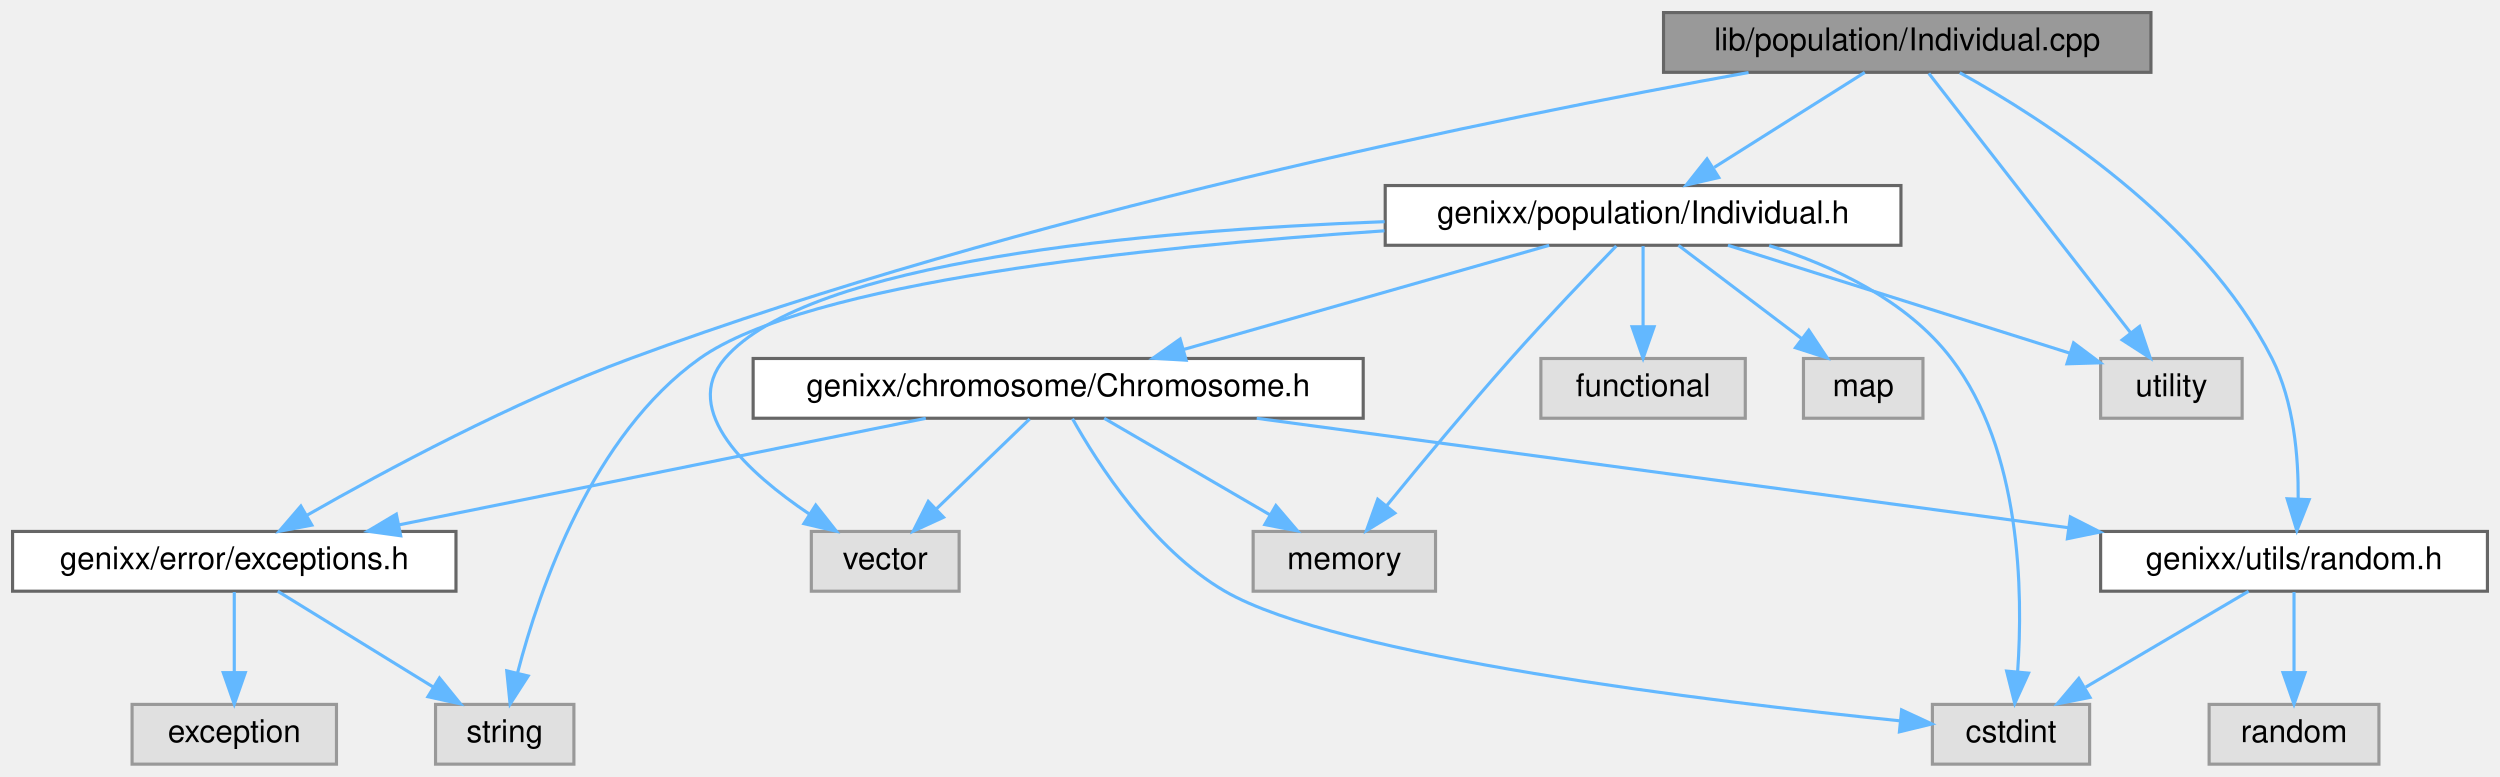
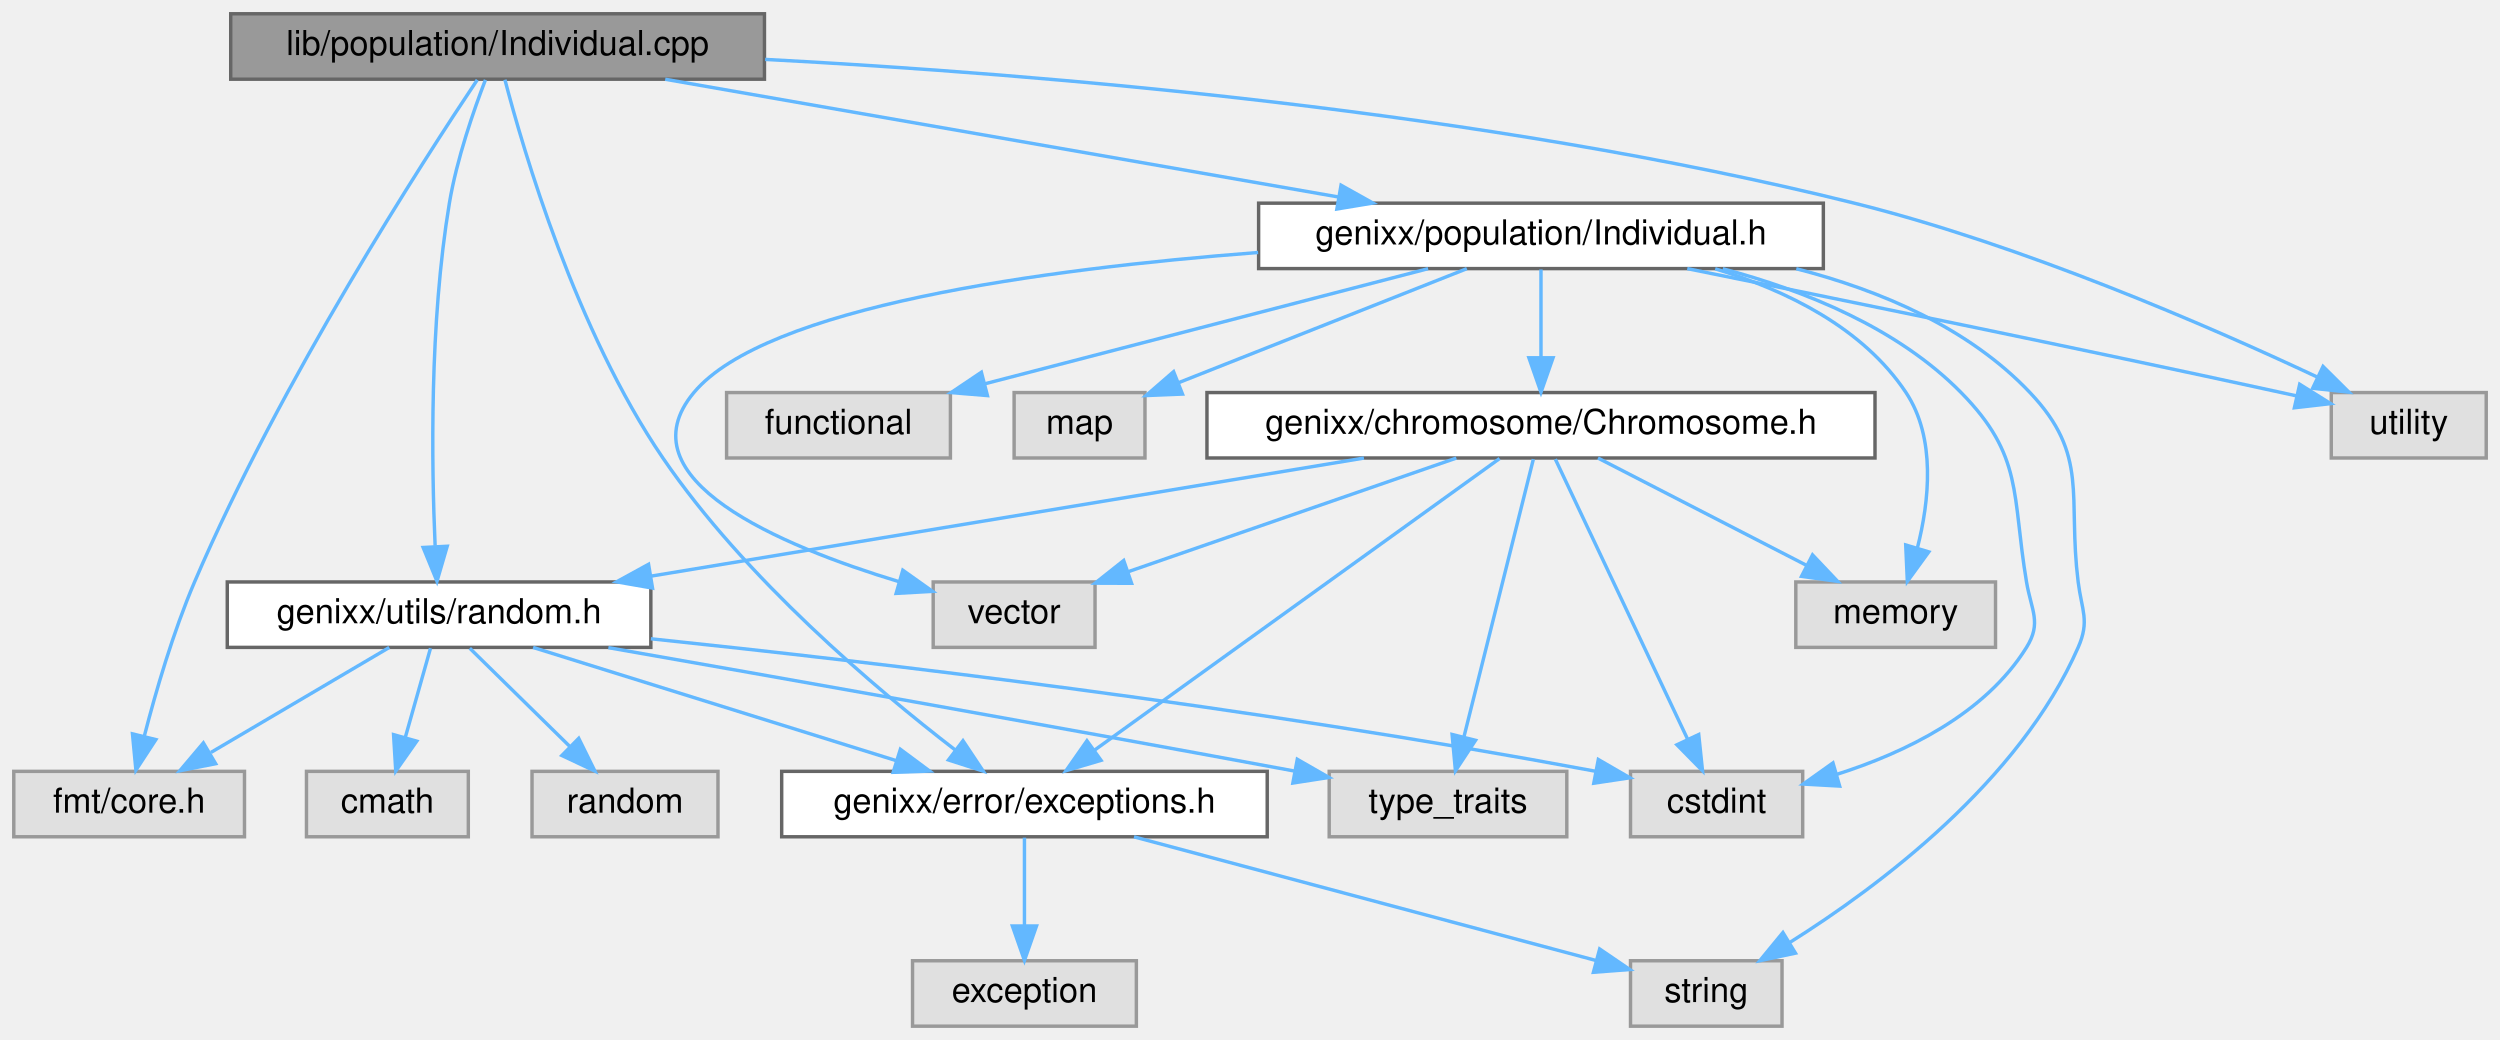
- <svg xmlns="http://www.w3.org/2000/svg" xmlns:xlink="http://www.w3.org/1999/xlink" width="795pt" height="247pt" viewBox="0.00 0.00 795.00 247.00">
-   <g id="graph0" class="graph" transform="scale(1 1) rotate(0) translate(4 243)">
+ <svg xmlns="http://www.w3.org/2000/svg" xmlns:xlink="http://www.w3.org/1999/xlink" width="726pt" height="302pt" viewBox="0.00 0.00 726.00 302.00">
+   <g id="graph0" class="graph" transform="scale(1 1) rotate(0) translate(4 298)">
    <g id="node1" class="node">
      <g id="a_node1">
        <a xlink:title=" ">
-           <polygon fill="#999999" stroke="#666666" points="680,-239 525,-239 525,-220 680,-220 680,-239" />
-           <text text-anchor="middle" x="602.5" y="-227" font-family="Helvetica,sans-Serif" font-size="10.00">lib/population/Individual.cpp</text>
+           <polygon fill="#999999" stroke="#666666" points="218,-294 63,-294 63,-275 218,-275 218,-294" />
+           <text text-anchor="middle" x="140.5" y="-282" font-family="Helvetica,sans-Serif" font-size="10.00">lib/population/Individual.cpp</text>
        </a>
      </g>
    </g>
    <g id="node2" class="node">
      <g id="a_node2">
        <a xlink:href="Individual_8h.html" target="_top" xlink:title=" ">
-           <polygon fill="white" stroke="#666666" points="600.5,-184 436.5,-184 436.5,-165 600.5,-165 600.5,-184" />
-           <text text-anchor="middle" x="518.5" y="-172" font-family="Helvetica,sans-Serif" font-size="10.00">genixx/population/Individual.h</text>
+           <polygon fill="white" stroke="#666666" points="525.5,-239 361.5,-239 361.5,-220 525.5,-220 525.5,-239" />
+           <text text-anchor="middle" x="443.5" y="-227" font-family="Helvetica,sans-Serif" font-size="10.00">genixx/population/Individual.h</text>
        </a>
      </g>
    </g>
    <g id="edge1" class="edge">
-       <path fill="none" stroke="#63b8ff" d="M589,-219.98C576.1,-211.84 556.4,-199.41 541.1,-189.76" />
-       <polygon fill="#63b8ff" stroke="#63b8ff" points="542.57,-186.55 532.24,-184.17 538.83,-192.47 542.57,-186.55" />
+       <path fill="none" stroke="#63b8ff" d="M189.18,-274.98C242.44,-265.67 327.81,-250.74 384.75,-240.78" />
+       <polygon fill="#63b8ff" stroke="#63b8ff" points="385.44,-244.21 394.69,-239.04 384.23,-237.31 385.44,-244.21" />
    </g>
    <g id="node4" class="node">
      <g id="a_node4">
        <a xlink:href="exceptions_8h.html" target="_top" xlink:title=" ">
-           <polygon fill="white" stroke="#666666" points="141,-74 0,-74 0,-55 141,-55 141,-74" />
-           <text text-anchor="middle" x="70.5" y="-62" font-family="Helvetica,sans-Serif" font-size="10.00">genixx/error/exceptions.h</text>
-         </a>
-       </g>
-     </g>
-     <g id="edge19" class="edge">
-       <path fill="none" stroke="#63b8ff" d="M552.04,-219.94C474.18,-205.9 320.75,-174.86 196.5,-129 159.17,-115.22 118.48,-93.36 93.73,-79.22" />
-       <polygon fill="#63b8ff" stroke="#63b8ff" points="95.17,-76.01 84.76,-74.04 91.67,-82.07 95.17,-76.01" />
+           <polygon fill="white" stroke="#666666" points="364,-74 223,-74 223,-55 364,-55 364,-74" />
+           <text text-anchor="middle" x="293.5" y="-62" font-family="Helvetica,sans-Serif" font-size="10.00">genixx/error/exceptions.h</text>
+         </a>
+       </g>
+     </g>
+     <g id="edge24" class="edge">
+       <path fill="none" stroke="#63b8ff" d="M142.63,-274.85C147.96,-254.41 163.24,-202.04 188.5,-165 212.34,-130.05 250.28,-98 273.43,-80.18" />
+       <polygon fill="#63b8ff" stroke="#63b8ff" points="275.65,-82.89 281.52,-74.07 271.43,-77.3 275.65,-82.89" />
    </g>
    <g id="node7" class="node">
      <g id="a_node7">
        <a xlink:href="random_8h.html" target="_top" xlink:title=" ">
-           <polygon fill="white" stroke="#666666" points="787,-74 664,-74 664,-55 787,-55 787,-74" />
-           <text text-anchor="middle" x="725.5" y="-62" font-family="Helvetica,sans-Serif" font-size="10.00">genixx/utils/random.h</text>
-         </a>
-       </g>
-     </g>
-     <g id="edge20" class="edge">
-       <path fill="none" stroke="#63b8ff" d="M619.2,-219.89C645.61,-205.25 696.3,-172.78 718.5,-129 725.48,-115.23 726.94,-97.66 726.82,-84.49" />
-       <polygon fill="#63b8ff" stroke="#63b8ff" points="730.31,-84.11 726.4,-74.26 723.31,-84.39 730.31,-84.11" />
-     </g>
-     <g id="node14" class="node">
-       <g id="a_node14">
-         <a xlink:title=" ">
-           <polygon fill="#e0e0e0" stroke="#999999" points="709,-129 664,-129 664,-110 709,-110 709,-129" />
-           <text text-anchor="middle" x="686.5" y="-117" font-family="Helvetica,sans-Serif" font-size="10.00">utility</text>
-         </a>
-       </g>
-     </g>
-     <g id="edge21" class="edge">
-       <path fill="none" stroke="#63b8ff" d="M609.37,-219.66C623.41,-201.61 655.56,-160.28 673.61,-137.08" />
-       <polygon fill="#63b8ff" stroke="#63b8ff" points="676.39,-139.2 679.77,-129.16 670.86,-134.9 676.39,-139.2" />
+           <polygon fill="white" stroke="#666666" points="185,-129 62,-129 62,-110 185,-110 185,-129" />
+           <text text-anchor="middle" x="123.5" y="-117" font-family="Helvetica,sans-Serif" font-size="10.00">genixx/utils/random.h</text>
+         </a>
+       </g>
+     </g>
+     <g id="edge25" class="edge">
+       <path fill="none" stroke="#63b8ff" d="M136.97,-274.81C133.57,-265.97 128.63,-251.78 126.5,-239 120.71,-204.27 121.32,-163.03 122.36,-139.5" />
+       <polygon fill="#63b8ff" stroke="#63b8ff" points="125.87,-139.37 122.9,-129.2 118.88,-139.01 125.87,-139.37" />
+     </g>
+     <g id="node8" class="node">
+       <g id="a_node8">
+         <a xlink:title=" ">
+           <polygon fill="#e0e0e0" stroke="#999999" points="67,-74 0,-74 0,-55 67,-55 67,-74" />
+           <text text-anchor="middle" x="33.5" y="-62" font-family="Helvetica,sans-Serif" font-size="10.00">fmt/core.h</text>
+         </a>
+       </g>
+     </g>
+     <g id="edge26" class="edge">
+       <path fill="none" stroke="#63b8ff" d="M134.6,-274.81C119.25,-251.88 77.51,-187.46 52.5,-129 46.27,-114.43 41.24,-97.17 37.93,-84.32" />
+       <polygon fill="#63b8ff" stroke="#63b8ff" points="41.26,-83.22 35.47,-74.35 34.47,-84.89 41.26,-83.22" />
+     </g>
+     <g id="node17" class="node">
+       <g id="a_node17">
+         <a xlink:title=" ">
+           <polygon fill="#e0e0e0" stroke="#999999" points="718,-184 673,-184 673,-165 718,-165 718,-184" />
+           <text text-anchor="middle" x="695.5" y="-172" font-family="Helvetica,sans-Serif" font-size="10.00">utility</text>
+         </a>
+       </g>
+     </g>
+     <g id="edge27" class="edge">
+       <path fill="none" stroke="#63b8ff" d="M218.2,-280.75C298.45,-276.51 426.79,-265.82 534.5,-239 583.43,-226.81 637.41,-203.31 668.78,-188.57" />
+       <polygon fill="#63b8ff" stroke="#63b8ff" points="670.61,-191.58 678.13,-184.12 667.6,-185.25 670.61,-191.58" />
    </g>
    <g id="node3" class="node">
      <g id="a_node3">
        <a xlink:href="Chromosome_8h.html" target="_top" xlink:title=" ">
-           <polygon fill="white" stroke="#666666" points="429.5,-129 235.5,-129 235.5,-110 429.5,-110 429.5,-129" />
-           <text text-anchor="middle" x="332.5" y="-117" font-family="Helvetica,sans-Serif" font-size="10.00">genixx/chromosome/Chromosome.h</text>
+           <polygon fill="white" stroke="#666666" points="540.5,-184 346.5,-184 346.5,-165 540.5,-165 540.5,-184" />
+           <text text-anchor="middle" x="443.5" y="-172" font-family="Helvetica,sans-Serif" font-size="10.00">genixx/chromosome/Chromosome.h</text>
        </a>
      </g>
    </g>
    <g id="edge2" class="edge">
-       <path fill="none" stroke="#63b8ff" d="M488.62,-164.98C457.12,-156.01 407.33,-141.82 372.47,-131.89" />
-       <polygon fill="#63b8ff" stroke="#63b8ff" points="373.19,-128.46 362.62,-129.08 371.28,-135.19 373.19,-128.46" />
+       <path fill="none" stroke="#63b8ff" d="M443.5,-219.75C443.5,-212.8 443.5,-202.85 443.5,-194.13" />
+       <polygon fill="#63b8ff" stroke="#63b8ff" points="447,-194.09 443.5,-184.09 440,-194.09 447,-194.09" />
    </g>
    <g id="node6" class="node">
      <g id="a_node6">
        <a xlink:title=" ">
-           <polygon fill="#e0e0e0" stroke="#999999" points="178.5,-19 134.5,-19 134.5,0 178.5,0 178.5,-19" />
-           <text text-anchor="middle" x="156.5" y="-7" font-family="Helvetica,sans-Serif" font-size="10.00">string</text>
-         </a>
-       </g>
-     </g>
-     <g id="edge16" class="edge">
-       <path fill="none" stroke="#63b8ff" d="M436.26,-169.6C359.74,-164.51 252.56,-153.22 218.5,-129 184.39,-104.75 167.58,-55.9 160.61,-29.12" />
-       <polygon fill="#63b8ff" stroke="#63b8ff" points="163.95,-28.03 158.21,-19.12 157.15,-29.67 163.95,-28.03" />
-     </g>
-     <g id="node8" class="node">
-       <g id="a_node8">
-         <a xlink:title=" ">
-           <polygon fill="#e0e0e0" stroke="#999999" points="660.5,-19 610.5,-19 610.5,0 660.5,0 660.5,-19" />
-           <text text-anchor="middle" x="635.5" y="-7" font-family="Helvetica,sans-Serif" font-size="10.00">cstdint</text>
-         </a>
-       </g>
-     </g>
-     <g id="edge12" class="edge">
-       <path fill="none" stroke="#63b8ff" d="M558.59,-164.9C579.01,-158.44 602.44,-147.42 616.5,-129 638.75,-99.84 639.38,-54.75 637.61,-29.43" />
-       <polygon fill="#63b8ff" stroke="#63b8ff" points="641.08,-28.95 636.69,-19.31 634.11,-29.59 641.08,-28.95" />
+           <polygon fill="#e0e0e0" stroke="#999999" points="513.5,-19 469.5,-19 469.5,0 513.5,0 513.5,-19" />
+           <text text-anchor="middle" x="491.5" y="-7" font-family="Helvetica,sans-Serif" font-size="10.00">string</text>
+         </a>
+       </g>
+     </g>
+     <g id="edge21" class="edge">
+       <path fill="none" stroke="#63b8ff" d="M517.64,-219.96C542.18,-213.65 567.74,-202.76 585.5,-184 602.84,-165.69 596.36,-154.03 599.5,-129 600.55,-120.62 602.89,-117.73 599.5,-110 582.47,-71.15 541.96,-40.77 515.68,-24.26" />
+       <polygon fill="#63b8ff" stroke="#63b8ff" points="517.4,-21.21 507.04,-19.01 513.76,-27.19 517.4,-21.21" />
    </g>
    <g id="node10" class="node">
      <g id="a_node10">
        <a xlink:title=" ">
-           <polygon fill="#e0e0e0" stroke="#999999" points="452.5,-74 394.5,-74 394.5,-55 452.5,-55 452.5,-74" />
-           <text text-anchor="middle" x="423.5" y="-62" font-family="Helvetica,sans-Serif" font-size="10.00">memory</text>
+           <polygon fill="#e0e0e0" stroke="#999999" points="519.5,-74 469.5,-74 469.5,-55 519.5,-55 519.5,-74" />
+           <text text-anchor="middle" x="494.5" y="-62" font-family="Helvetica,sans-Serif" font-size="10.00">cstdint</text>
+         </a>
+       </g>
+     </g>
+     <g id="edge17" class="edge">
+       <path fill="none" stroke="#63b8ff" d="M496.3,-219.95C520.17,-213.63 547.09,-202.73 565.5,-184 583.63,-165.56 580.22,-154.51 584.5,-129 585.9,-120.67 588.96,-117.17 584.5,-110 572.46,-90.62 549.21,-79.42 529.35,-73.11" />
+       <polygon fill="#63b8ff" stroke="#63b8ff" points="530.23,-69.72 519.65,-70.31 528.29,-76.45 530.23,-69.72" />
+     </g>
+     <g id="node13" class="node">
+       <g id="a_node13">
+         <a xlink:title=" ">
+           <polygon fill="#e0e0e0" stroke="#999999" points="575.5,-129 517.5,-129 517.5,-110 575.5,-110 575.5,-129" />
+           <text text-anchor="middle" x="546.5" y="-117" font-family="Helvetica,sans-Serif" font-size="10.00">memory</text>
+         </a>
+       </g>
+     </g>
+     <g id="edge20" class="edge">
+       <path fill="none" stroke="#63b8ff" d="M494.09,-219.94C514.9,-213.65 537.01,-202.78 549.5,-184 558.27,-170.8 556.26,-152.43 552.8,-138.84" />
+       <polygon fill="#63b8ff" stroke="#63b8ff" points="556.12,-137.73 549.89,-129.16 549.42,-139.74 556.12,-137.73" />
+     </g>
+     <g id="node14" class="node">
+       <g id="a_node14">
+         <a xlink:title=" ">
+           <polygon fill="#e0e0e0" stroke="#999999" points="314,-129 267,-129 267,-110 314,-110 314,-129" />
+           <text text-anchor="middle" x="290.5" y="-117" font-family="Helvetica,sans-Serif" font-size="10.00">vector</text>
+         </a>
+       </g>
+     </g>
+     <g id="edge23" class="edge">
+       <path fill="none" stroke="#63b8ff" d="M361.36,-224.68C298.16,-219.82 218.23,-208.82 197.5,-184 176.57,-158.94 222.53,-139.55 257.01,-129.1" />
+       <polygon fill="#63b8ff" stroke="#63b8ff" points="258.18,-132.41 266.81,-126.27 256.24,-125.68 258.18,-132.41" />
+     </g>
+     <g id="node15" class="node">
+       <g id="a_node15">
+         <a xlink:title=" ">
+           <polygon fill="#e0e0e0" stroke="#999999" points="272,-184 207,-184 207,-165 272,-165 272,-184" />
+           <text text-anchor="middle" x="239.5" y="-172" font-family="Helvetica,sans-Serif" font-size="10.00">functional</text>
+         </a>
+       </g>
+     </g>
+     <g id="edge18" class="edge">
+       <path fill="none" stroke="#63b8ff" d="M410.72,-219.98C375.78,-210.91 320.31,-196.49 282.02,-186.55" />
+       <polygon fill="#63b8ff" stroke="#63b8ff" points="282.75,-183.12 272.19,-183.99 280.99,-189.9 282.75,-183.12" />
+     </g>
+     <g id="node16" class="node">
+       <g id="a_node16">
+         <a xlink:title=" ">
+           <polygon fill="#e0e0e0" stroke="#999999" points="328.5,-184 290.5,-184 290.5,-165 328.5,-165 328.5,-184" />
+           <text text-anchor="middle" x="309.5" y="-172" font-family="Helvetica,sans-Serif" font-size="10.00">map</text>
+         </a>
+       </g>
+     </g>
+     <g id="edge19" class="edge">
+       <path fill="none" stroke="#63b8ff" d="M421.97,-219.98C399.24,-210.99 363.3,-196.78 338.18,-186.84" />
+       <polygon fill="#63b8ff" stroke="#63b8ff" points="339.39,-183.56 328.8,-183.13 336.81,-190.07 339.39,-183.56" />
+     </g>
+     <g id="edge22" class="edge">
+       <path fill="none" stroke="#63b8ff" d="M485.98,-219.99C529.4,-211.23 598.73,-197.05 658.5,-184 659.95,-183.68 661.43,-183.36 662.92,-183.03" />
+       <polygon fill="#63b8ff" stroke="#63b8ff" points="663.83,-186.41 672.82,-180.79 662.29,-179.58 663.83,-186.41" />
+     </g>
+     <g id="edge3" class="edge">
+       <path fill="none" stroke="#63b8ff" d="M431.48,-164.84C405.81,-146.36 345.39,-102.86 313.7,-80.05" />
+       <polygon fill="#63b8ff" stroke="#63b8ff" points="315.74,-77.2 305.58,-74.2 311.65,-82.88 315.74,-77.2" />
+     </g>
+     <g id="edge6" class="edge">
+       <path fill="none" stroke="#63b8ff" d="M392.09,-164.98C335.72,-155.65 245.31,-140.67 185.17,-130.71" />
+       <polygon fill="#63b8ff" stroke="#63b8ff" points="185.49,-127.22 175.05,-129.04 184.34,-134.13 185.49,-127.22" />
+     </g>
+     <g id="edge13" class="edge">
+       <path fill="none" stroke="#63b8ff" d="M447.67,-164.66C456.05,-146.93 475.03,-106.73 486.09,-83.32" />
+       <polygon fill="#63b8ff" stroke="#63b8ff" points="489.31,-84.7 490.41,-74.16 482.98,-81.71 489.31,-84.7" />
+     </g>
+     <g id="node12" class="node">
+       <g id="a_node12">
+         <a xlink:title=" ">
+           <polygon fill="#e0e0e0" stroke="#999999" points="451,-74 382,-74 382,-55 451,-55 451,-74" />
+           <text text-anchor="middle" x="416.5" y="-62" font-family="Helvetica,sans-Serif" font-size="10.00">type_traits</text>
        </a>
      </g>
    </g>
    <g id="edge15" class="edge">
-       <path fill="none" stroke="#63b8ff" d="M509.97,-164.78C501.37,-155.92 487.78,-141.71 476.5,-129 462.71,-113.47 447.59,-95.22 437.04,-82.28" />
-       <polygon fill="#63b8ff" stroke="#63b8ff" points="439.56,-79.83 430.54,-74.27 434.12,-84.24 439.56,-79.83" />
+       <path fill="none" stroke="#63b8ff" d="M441.29,-164.66C436.9,-147.09 426.99,-107.45 421.11,-83.95" />
+       <polygon fill="#63b8ff" stroke="#63b8ff" points="424.49,-83.01 418.66,-74.16 417.69,-84.71 424.49,-83.01" />
+     </g>
+     <g id="edge14" class="edge">
+       <path fill="none" stroke="#63b8ff" d="M460.05,-164.98C476.39,-156.57 501.63,-143.59 520.63,-133.81" />
+       <polygon fill="#63b8ff" stroke="#63b8ff" points="522.36,-136.86 529.65,-129.17 519.16,-130.63 522.36,-136.86" />
+     </g>
+     <g id="edge16" class="edge">
+       <path fill="none" stroke="#63b8ff" d="M418.92,-164.98C393.08,-156.03 352.27,-141.9 323.6,-131.97" />
+       <polygon fill="#63b8ff" stroke="#63b8ff" points="324.61,-128.61 314.02,-128.65 322.32,-135.23 324.61,-128.61" />
+     </g>
+     <g id="node5" class="node">
+       <g id="a_node5">
+         <a xlink:title=" ">
+           <polygon fill="#e0e0e0" stroke="#999999" points="326,-19 261,-19 261,0 326,0 326,-19" />
+           <text text-anchor="middle" x="293.5" y="-7" font-family="Helvetica,sans-Serif" font-size="10.00">exception</text>
+         </a>
+       </g>
+     </g>
+     <g id="edge4" class="edge">
+       <path fill="none" stroke="#63b8ff" d="M293.5,-54.75C293.5,-47.8 293.5,-37.85 293.5,-29.13" />
+       <polygon fill="#63b8ff" stroke="#63b8ff" points="297,-29.09 293.5,-19.09 290,-29.09 297,-29.09" />
+     </g>
+     <g id="edge5" class="edge">
+       <path fill="none" stroke="#63b8ff" d="M325.31,-54.98C362.18,-45.12 422.6,-28.94 459.53,-19.06" />
+       <polygon fill="#63b8ff" stroke="#63b8ff" points="460.54,-22.41 469.29,-16.45 458.73,-15.65 460.54,-22.41" />
+     </g>
+     <g id="edge7" class="edge">
+       <path fill="none" stroke="#63b8ff" d="M150.81,-109.98C179.35,-101.09 224.33,-87.07 256.14,-77.15" />
+       <polygon fill="#63b8ff" stroke="#63b8ff" points="257.47,-80.4 265.97,-74.08 255.38,-73.72 257.47,-80.4" />
+     </g>
+     <g id="edge8" class="edge">
+       <path fill="none" stroke="#63b8ff" d="M109.04,-109.98C95.08,-101.77 73.71,-89.18 57.25,-79.49" />
+       <polygon fill="#63b8ff" stroke="#63b8ff" points="58.62,-76.23 48.22,-74.17 55.06,-82.26 58.62,-76.23" />
+     </g>
+     <g id="node9" class="node">
+       <g id="a_node9">
+         <a xlink:title=" ">
+           <polygon fill="#e0e0e0" stroke="#999999" points="132,-74 85,-74 85,-55 132,-55 132,-74" />
+           <text text-anchor="middle" x="108.5" y="-62" font-family="Helvetica,sans-Serif" font-size="10.00">cmath</text>
+         </a>
+       </g>
+     </g>
+     <g id="edge9" class="edge">
+       <path fill="none" stroke="#63b8ff" d="M121.02,-109.75C119.04,-102.72 116.18,-92.62 113.69,-83.84" />
+       <polygon fill="#63b8ff" stroke="#63b8ff" points="117.02,-82.76 110.93,-74.09 110.29,-84.66 117.02,-82.76" />
+     </g>
+     <g id="edge10" class="edge">
+       <path fill="none" stroke="#63b8ff" d="M185.02,-112.5C250.65,-105.62 357.81,-93.03 459.21,-74.05" />
+       <polygon fill="#63b8ff" stroke="#63b8ff" points="460.15,-77.44 469.32,-72.13 458.84,-70.56 460.15,-77.44" />
    </g>
    <g id="node11" class="node">
      <g id="a_node11">
        <a xlink:title=" ">
-           <polygon fill="#e0e0e0" stroke="#999999" points="301,-74 254,-74 254,-55 301,-55 301,-74" />
-           <text text-anchor="middle" x="277.5" y="-62" font-family="Helvetica,sans-Serif" font-size="10.00">vector</text>
-         </a>
-       </g>
-     </g>
-     <g id="edge18" class="edge">
-       <path fill="none" stroke="#63b8ff" d="M436.31,-172.51C359.61,-169.63 253.11,-159.97 226.5,-129 212.2,-112.35 233.99,-92.55 253.36,-79.53" />
-       <polygon fill="#63b8ff" stroke="#63b8ff" points="255.4,-82.39 261.96,-74.07 251.64,-76.48 255.4,-82.39" />
-     </g>
-     <g id="node12" class="node">
-       <g id="a_node12">
-         <a xlink:title=" ">
-           <polygon fill="#e0e0e0" stroke="#999999" points="551,-129 486,-129 486,-110 551,-110 551,-129" />
-           <text text-anchor="middle" x="518.5" y="-117" font-family="Helvetica,sans-Serif" font-size="10.00">functional</text>
-         </a>
-       </g>
-     </g>
-     <g id="edge13" class="edge">
-       <path fill="none" stroke="#63b8ff" d="M518.5,-164.75C518.5,-157.8 518.5,-147.85 518.5,-139.13" />
-       <polygon fill="#63b8ff" stroke="#63b8ff" points="522,-139.09 518.5,-129.09 515,-139.09 522,-139.09" />
-     </g>
-     <g id="node13" class="node">
-       <g id="a_node13">
-         <a xlink:title=" ">
-           <polygon fill="#e0e0e0" stroke="#999999" points="607.5,-129 569.5,-129 569.5,-110 607.5,-110 607.5,-129" />
-           <text text-anchor="middle" x="588.5" y="-117" font-family="Helvetica,sans-Serif" font-size="10.00">map</text>
-         </a>
-       </g>
-     </g>
-     <g id="edge14" class="edge">
-       <path fill="none" stroke="#63b8ff" d="M529.75,-164.98C540.3,-157 556.3,-144.88 568.94,-135.31" />
-       <polygon fill="#63b8ff" stroke="#63b8ff" points="571.19,-138 577.05,-129.17 566.96,-132.42 571.19,-138" />
-     </g>
-     <g id="edge17" class="edge">
-       <path fill="none" stroke="#63b8ff" d="M545.49,-164.98C575.12,-155.64 622.66,-140.64 654.24,-130.68" />
-       <polygon fill="#63b8ff" stroke="#63b8ff" points="655.4,-133.98 663.88,-127.63 653.29,-127.31 655.4,-133.98" />
-     </g>
-     <g id="edge3" class="edge">
-       <path fill="none" stroke="#63b8ff" d="M290.41,-109.98C244.8,-100.76 171.98,-86.03 122.75,-76.07" />
-       <polygon fill="#63b8ff" stroke="#63b8ff" points="123.42,-72.63 112.92,-74.08 122.03,-79.5 123.42,-72.63" />
-     </g>
-     <g id="edge6" class="edge">
-       <path fill="none" stroke="#63b8ff" d="M395.64,-109.98C466.1,-100.48 579.87,-85.14 653.67,-75.19" />
-       <polygon fill="#63b8ff" stroke="#63b8ff" points="654.37,-78.62 663.81,-73.82 653.43,-71.69 654.37,-78.62" />
-     </g>
-     <g id="edge9" class="edge">
-       <path fill="none" stroke="#63b8ff" d="M337.04,-109.86C344.89,-95.85 362.4,-68.4 385.5,-55 421.47,-34.13 540.21,-19.85 600.18,-13.78" />
-       <polygon fill="#63b8ff" stroke="#63b8ff" points="600.71,-17.25 610.32,-12.78 600.02,-10.28 600.71,-17.25" />
-     </g>
-     <g id="edge10" class="edge">
-       <path fill="none" stroke="#63b8ff" d="M347.12,-109.98C361.36,-101.69 383.25,-88.94 399.95,-79.22" />
-       <polygon fill="#63b8ff" stroke="#63b8ff" points="401.73,-82.23 408.61,-74.17 398.21,-76.18 401.73,-82.23" />
+           <polygon fill="#e0e0e0" stroke="#999999" points="204.5,-74 150.5,-74 150.5,-55 204.5,-55 204.5,-74" />
+           <text text-anchor="middle" x="177.5" y="-62" font-family="Helvetica,sans-Serif" font-size="10.00">random</text>
+         </a>
+       </g>
    </g>
    <g id="edge11" class="edge">
-       <path fill="none" stroke="#63b8ff" d="M323.42,-109.75C315.41,-102.03 303.54,-90.6 293.88,-81.28" />
-       <polygon fill="#63b8ff" stroke="#63b8ff" points="296.04,-78.51 286.41,-74.09 291.19,-83.55 296.04,-78.51" />
-     </g>
-     <g id="node5" class="node">
-       <g id="a_node5">
-         <a xlink:title=" ">
-           <polygon fill="#e0e0e0" stroke="#999999" points="103,-19 38,-19 38,0 103,0 103,-19" />
-           <text text-anchor="middle" x="70.5" y="-7" font-family="Helvetica,sans-Serif" font-size="10.00">exception</text>
-         </a>
-       </g>
-     </g>
-     <g id="edge4" class="edge">
-       <path fill="none" stroke="#63b8ff" d="M70.5,-54.75C70.5,-47.8 70.5,-37.85 70.5,-29.13" />
-       <polygon fill="#63b8ff" stroke="#63b8ff" points="74,-29.09 70.5,-19.09 67,-29.09 74,-29.09" />
-     </g>
-     <g id="edge5" class="edge">
-       <path fill="none" stroke="#63b8ff" d="M84.32,-54.98C97.65,-46.77 118.08,-34.18 133.81,-24.49" />
-       <polygon fill="#63b8ff" stroke="#63b8ff" points="135.75,-27.4 142.43,-19.17 132.08,-21.44 135.75,-27.4" />
-     </g>
-     <g id="edge7" class="edge">
-       <path fill="none" stroke="#63b8ff" d="M711.04,-54.98C697.08,-46.77 675.71,-34.18 659.25,-24.49" />
-       <polygon fill="#63b8ff" stroke="#63b8ff" points="660.62,-21.23 650.22,-19.17 657.06,-27.26 660.62,-21.23" />
-     </g>
-     <g id="node9" class="node">
-       <g id="a_node9">
-         <a xlink:title=" ">
-           <polygon fill="#e0e0e0" stroke="#999999" points="752.5,-19 698.5,-19 698.5,0 752.5,0 752.5,-19" />
-           <text text-anchor="middle" x="725.5" y="-7" font-family="Helvetica,sans-Serif" font-size="10.00">random</text>
-         </a>
-       </g>
-     </g>
-     <g id="edge8" class="edge">
-       <path fill="none" stroke="#63b8ff" d="M725.5,-54.75C725.5,-47.8 725.5,-37.85 725.5,-29.13" />
-       <polygon fill="#63b8ff" stroke="#63b8ff" points="729,-29.09 725.5,-19.09 722,-29.09 729,-29.09" />
+       <path fill="none" stroke="#63b8ff" d="M132.42,-109.75C140.28,-102.03 151.93,-90.6 161.42,-81.28" />
+       <polygon fill="#63b8ff" stroke="#63b8ff" points="164.06,-83.59 168.75,-74.09 159.16,-78.6 164.06,-83.59" />
+     </g>
+     <g id="edge12" class="edge">
+       <path fill="none" stroke="#63b8ff" d="M172.67,-109.92C220.77,-101.48 296.36,-88.1 371.77,-74.11" />
+       <polygon fill="#63b8ff" stroke="#63b8ff" points="372.73,-77.5 381.92,-72.23 371.45,-70.61 372.73,-77.5" />
    </g>
  </g>
</svg>
